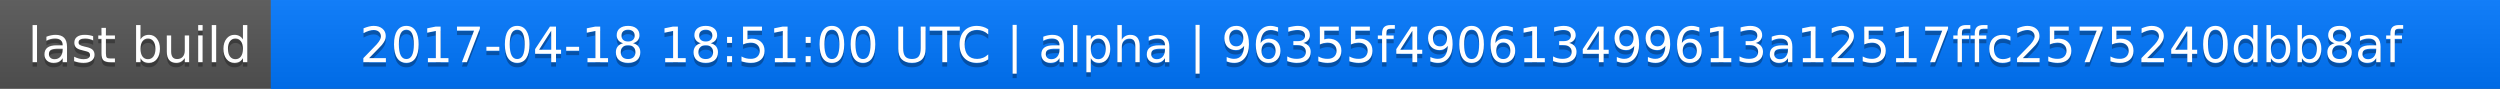
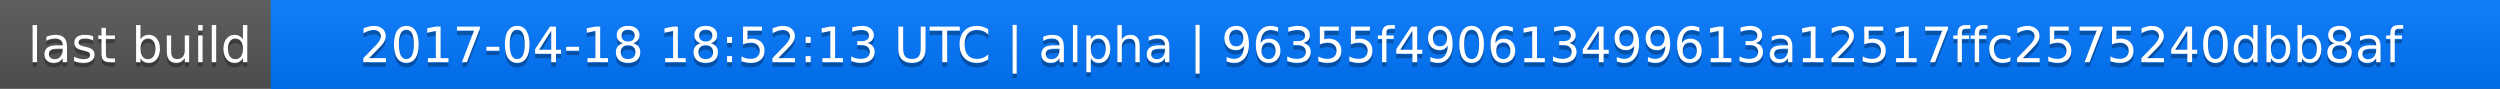
<svg xmlns="http://www.w3.org/2000/svg" width="563" height="20">
  <linearGradient id="a" x2="0" y2="100%">
    <stop offset="0" stop-color="#bbb" stop-opacity=".1" />
    <stop offset="1" stop-opacity=".1" />
  </linearGradient>
  <rect rx="0" width="563" height="20" fill="#555" />
  <rect rx="0" x="61" width="502" height="20" fill="#07f" />
  <path fill="#07f" d="M61 0h4v20h-4z" />
  <rect rx="0" width="563" height="20" fill="url(#a)" />
  <g fill="#fff" text-anchor="middle" font-family="DejaVu Sans,Verdana,Geneva,sans-serif" font-size="11">
    <text x="31.5" y="15" fill="#010101" fill-opacity=".3">last build</text>
    <text x="31.5" y="14">last build</text>
-     <text x="311" y="15" fill="#010101" fill-opacity=".3">2017-04-18 18:51:00 UTC | alpha | 96355f490613499613a12517ffc2575240dbb8af</text>
-     <text x="311" y="14">2017-04-18 18:51:00 UTC | alpha | 96355f490613499613a12517ffc2575240dbb8af</text>
+     <text x="311" y="15" fill="#010101" fill-opacity=".3">2017-04-18 18:52:13 UTC | alpha | 96355f490613499613a12517ffc2575240dbb8af</text>
+     <text x="311" y="14">2017-04-18 18:52:13 UTC | alpha | 96355f490613499613a12517ffc2575240dbb8af</text>
  </g>
</svg>
